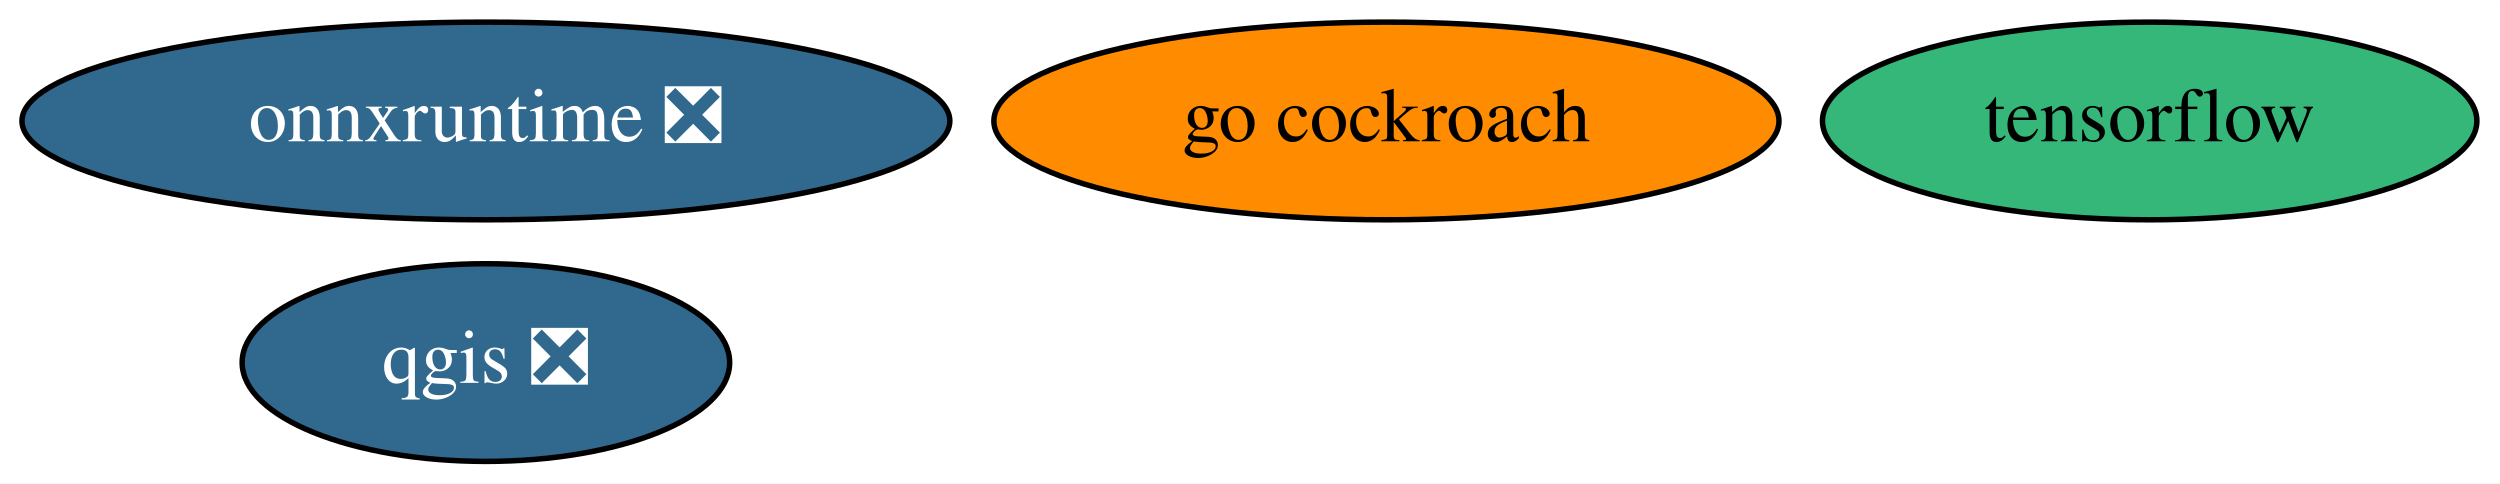
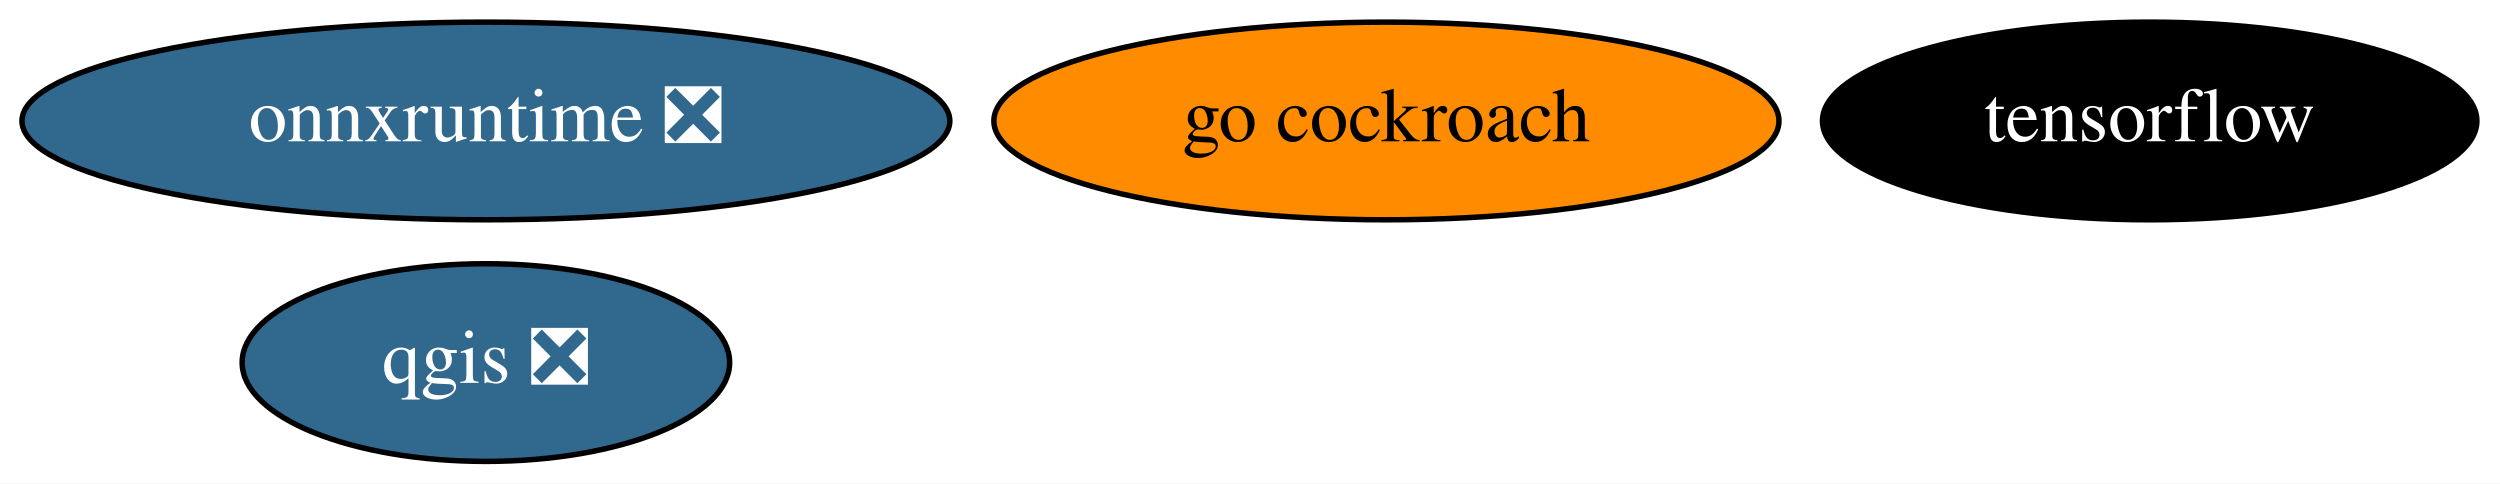
<svg xmlns="http://www.w3.org/2000/svg" xmlns:xlink="http://www.w3.org/1999/xlink" width="455pt" height="88pt" viewBox="0.00 0.00 455.29 88.00">
  <g id="graph0" class="graph" transform="scale(1 1) rotate(0) translate(4 84)">
    <polygon fill="white" stroke="transparent" points="-4,4 -4,-84 451.29,-84 451.29,4 -4,4" />
    <g id="node1" class="node">
      <g id="a_node1">
        <a xlink:href="https://github.com/conda-forge/qgis-feedstock/pull/236" xlink:title="qgis ❎">
          <ellipse fill="#31688e" stroke="black" cx="84.49" cy="-18" rx="44.39" ry="18" />
          <text text-anchor="middle" x="84.49" y="-14.3" font-family="Times,serif" font-size="14.00" fill="white">qgis ❎</text>
        </a>
      </g>
    </g>
    <g id="node2" class="node">
      <g id="a_node2">
        <a xlink:href="https://github.com/conda-forge/tensorflow-feedstock" xlink:title="tensorflow">
-           <ellipse fill="#35b779" stroke="black" cx="387.49" cy="-62" rx="59.59" ry="18" />
-           <text text-anchor="middle" x="387.49" y="-58.3" font-family="Times,serif" font-size="14.00">tensorflow</text>
+           <ellipse fill="#000000" stroke="black" cx="387.49" cy="-62" rx="59.59" ry="18" />
+           <text text-anchor="middle" x="387.49" y="-58.3" font-family="Times,serif" font-size="14.00" fill="white">tensorflow</text>
        </a>
      </g>
    </g>
    <g id="node3" class="node">
      <g id="a_node3">
        <a xlink:href="https://github.com/conda-forge/go-cockroach-feedstock" xlink:title="go cockroach">
          <ellipse fill="#ff8c00" stroke="black" cx="248.49" cy="-62" rx="71.49" ry="18" />
          <text text-anchor="middle" x="248.49" y="-58.3" font-family="Times,serif" font-size="14.00">go cockroach</text>
        </a>
      </g>
    </g>
    <g id="node4" class="node">
      <g id="a_node4">
        <a xlink:href="https://github.com/conda-forge/onnxruntime-feedstock/pull/32" xlink:title="onnxruntime ❎">
          <ellipse fill="#31688e" stroke="black" cx="84.49" cy="-62" rx="84.49" ry="18" />
          <text text-anchor="middle" x="84.49" y="-58.3" font-family="Times,serif" font-size="14.00" fill="white">onnxruntime ❎</text>
        </a>
      </g>
    </g>
  </g>
</svg>
